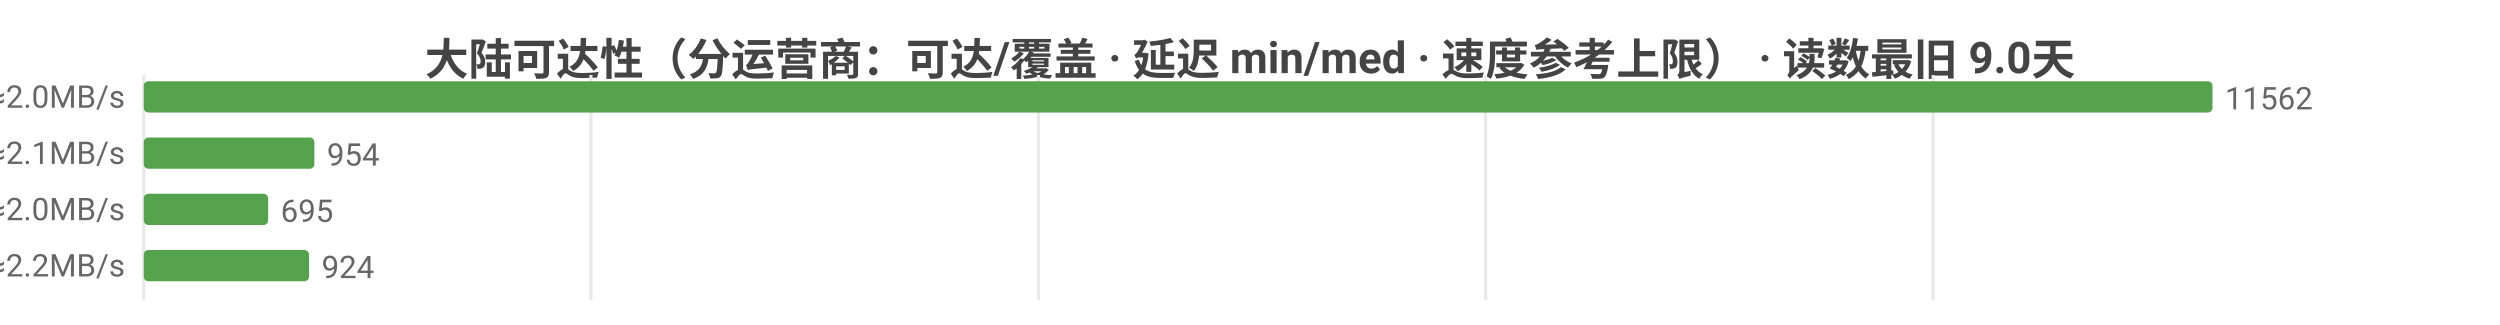
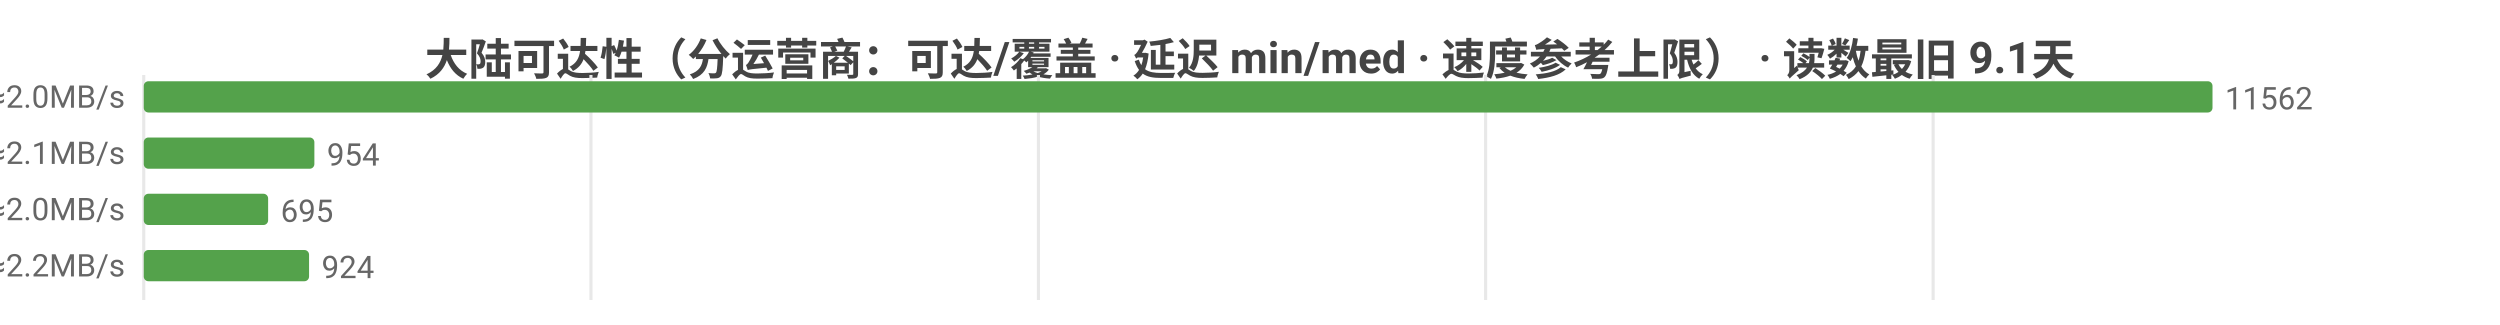
<svg xmlns="http://www.w3.org/2000/svg" width="800" height="104" viewBox="0 0 800 104">
  <rect width="800" height="104" fill="#ffffff" />
  <style>text{font-family:system-ui,-apple-system,'Segoe UI',Roboto,'PingFang SC','Microsoft YaHei','Noto Sans CJK SC',sans-serif}.g{stroke:#e8e8e8;stroke-width:1}.a{stroke:#999;stroke-width:1}.t{font-size:10px;fill:#666}.m{font-size:10px;text-anchor:middle;fill:#666}.e{font-size:10px;text-anchor:end;fill:#666}.l{font-size:11px;fill:#333}.tt{font-size:14px;font-weight:600;text-anchor:middle;fill:#444}.em{font-size:13px;text-anchor:middle;fill:#999}</style>
-   <text class="tt" x="400.0" y="24">大陆可达性（分运营商：可达/覆盖 · 延迟 min/med · 速度参考上限） · 读数最旧 9.0天</text>
+   <text class="tt" x="400.0" y="24">大陆可达性（分运营商：可达/覆盖 · 延迟 min/med · 速度参考上限） · 读数最旧 9.1天</text>
  <line class="g" x1="46" y1="24" x2="46" y2="96" />
  <line class="g" x1="189.1" y1="24" x2="189.1" y2="96" />
  <line class="g" x1="332.3" y1="24" x2="332.3" y2="96" />
  <line class="g" x1="475.4" y1="24" x2="475.4" y2="96" />
  <line class="g" x1="618.6" y1="24" x2="618.6" y2="96" />
  <text class="e" x="40" y="35">中国电信  可达 11562/11562  min10/med242ms  ≈2.0MB/s</text>
  <rect x="46" y="26" width="662" height="10" fill="#54a24b" rx="1.5" />
  <text class="t" x="712" y="35">11562</text>
  <text class="e" x="40" y="53">中国联通  可达 954/954  min16/med229ms  ≈2.1MB/s</text>
  <rect x="46" y="44" width="54.6" height="10" fill="#54a24b" rx="1.5" />
  <text class="t" x="104.6" y="53">954</text>
  <text class="e" x="40" y="71">中国移动  可达 695/695  min18/med244ms  ≈2.0MB/s</text>
  <rect x="46" y="62" width="39.8" height="10" fill="#54a24b" rx="1.5" />
  <text class="t" x="89.8" y="71">695</text>
  <text class="e" x="40" y="89">中国多线  可达 924/924  min3/med217ms  ≈2.2MB/s</text>
  <rect x="46" y="80" width="52.9" height="10" fill="#54a24b" rx="1.5" />
  <text class="t" x="102.9" y="89">924</text>
</svg>
